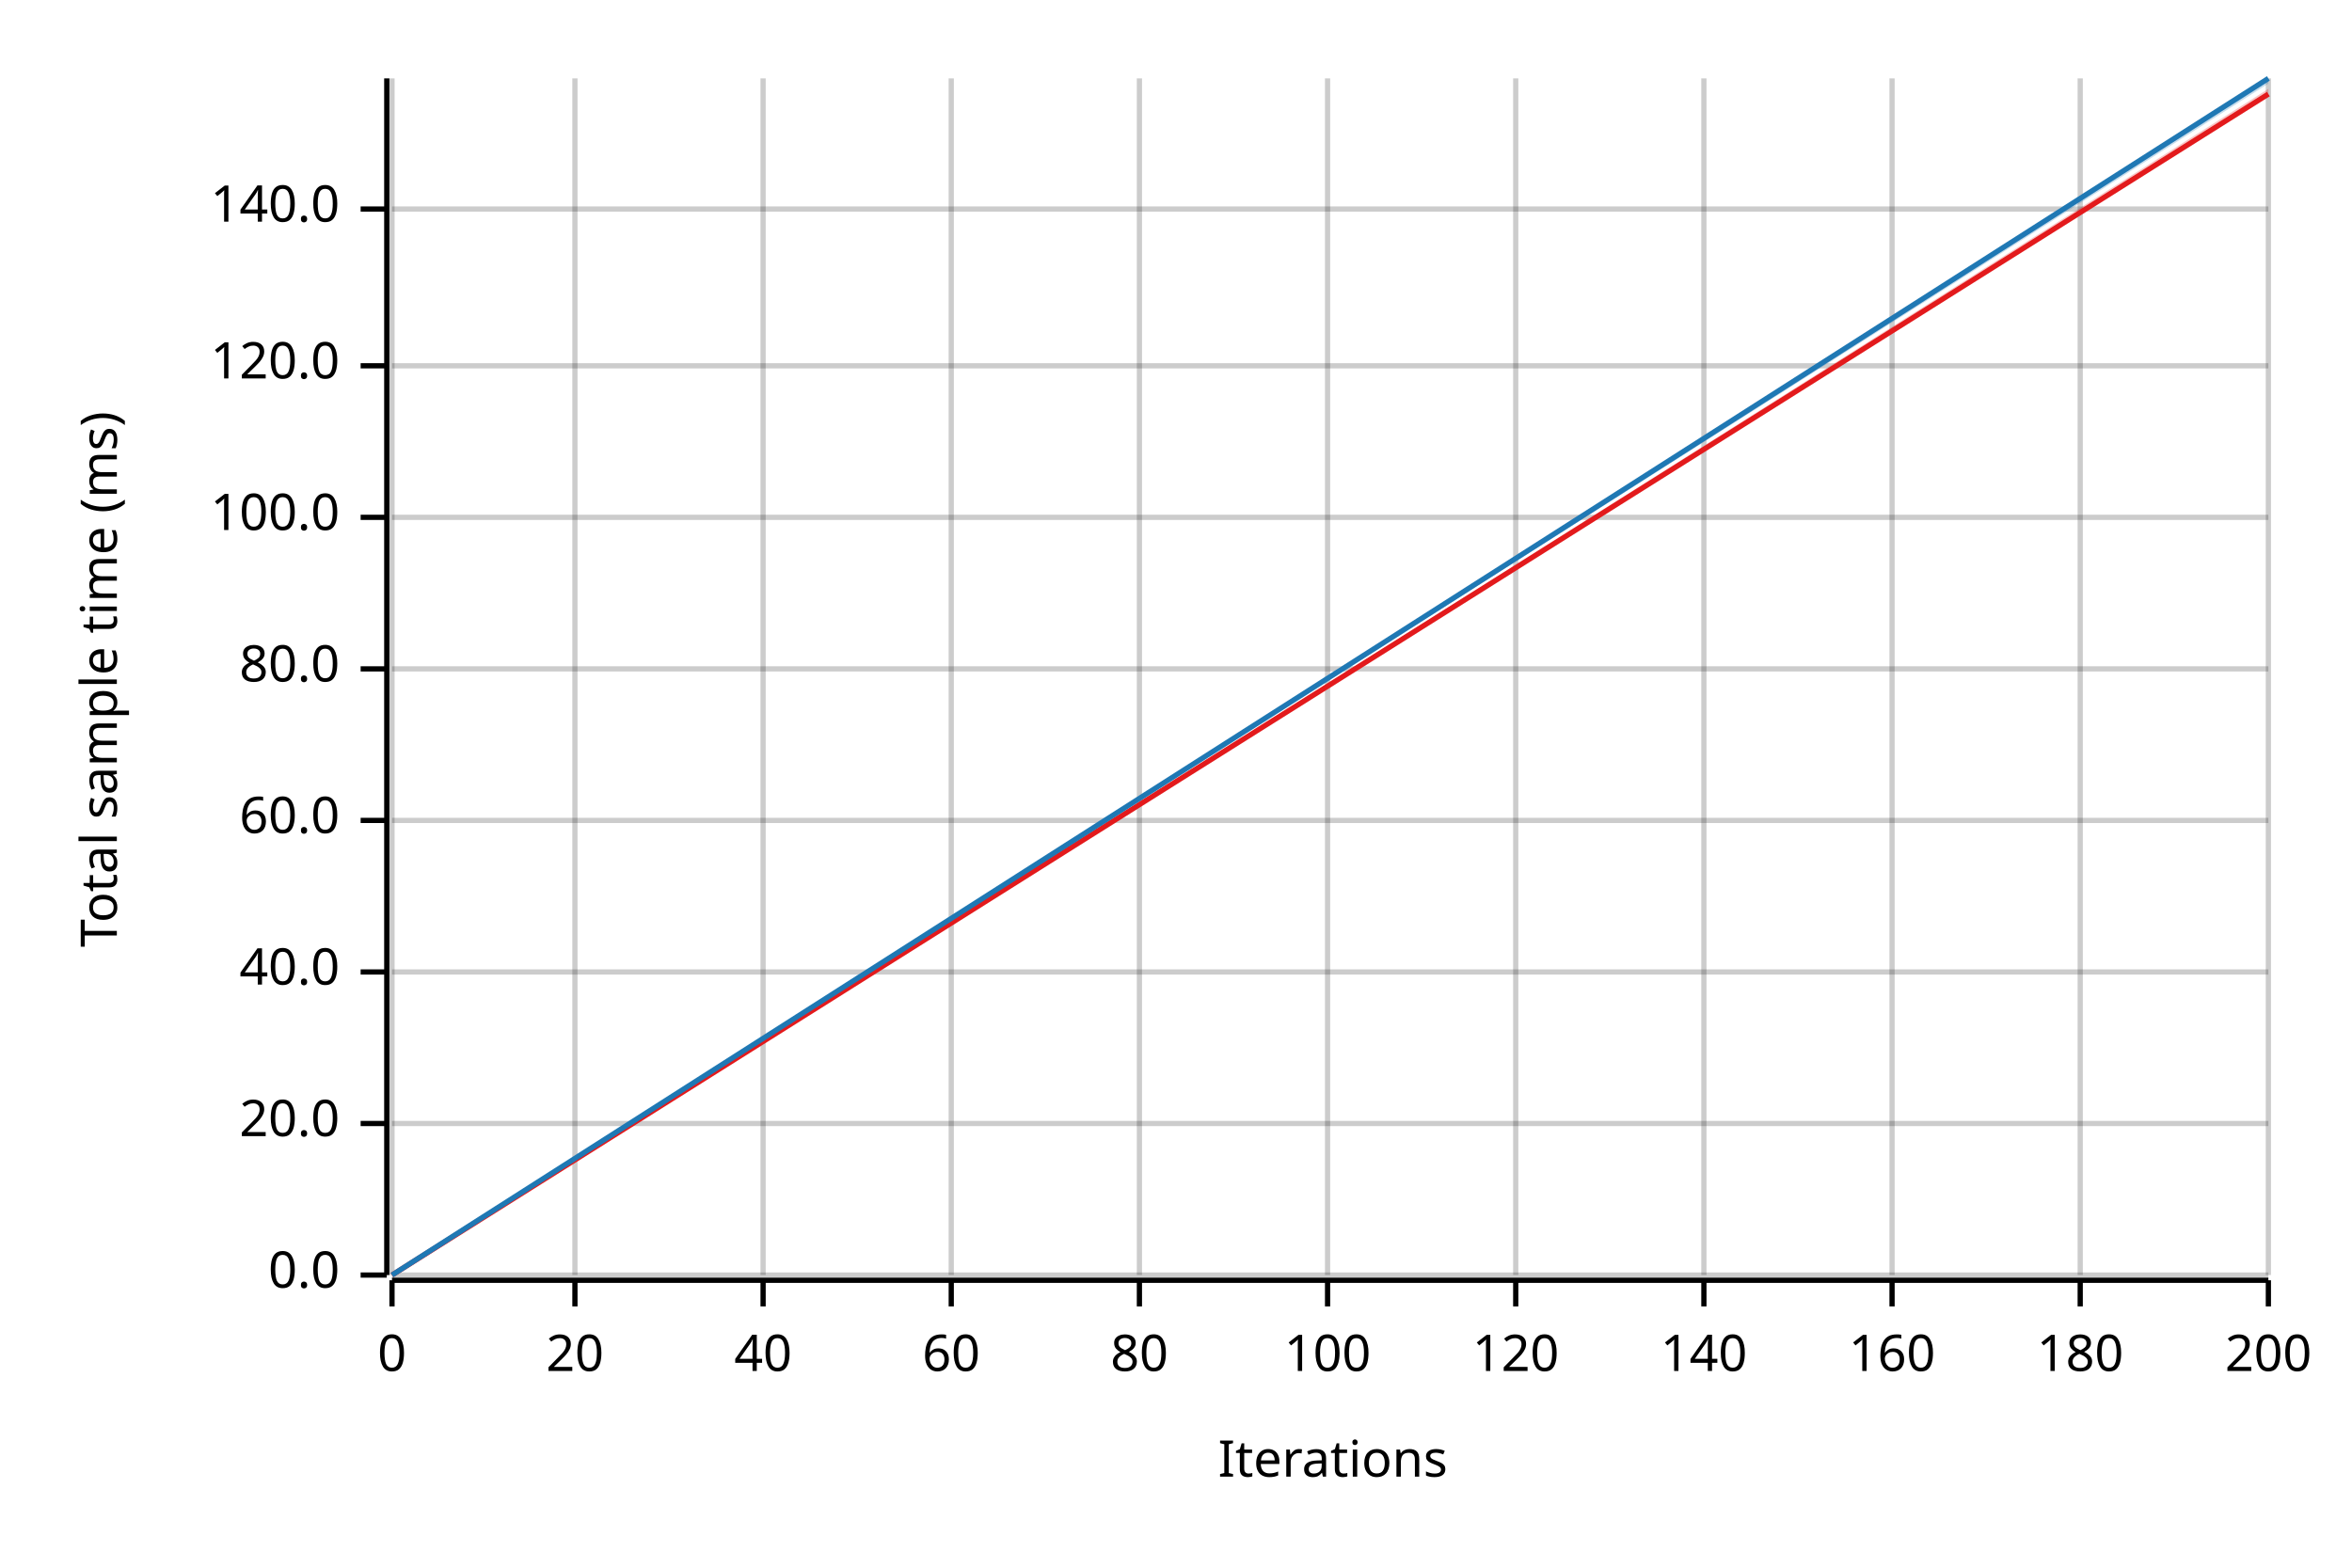
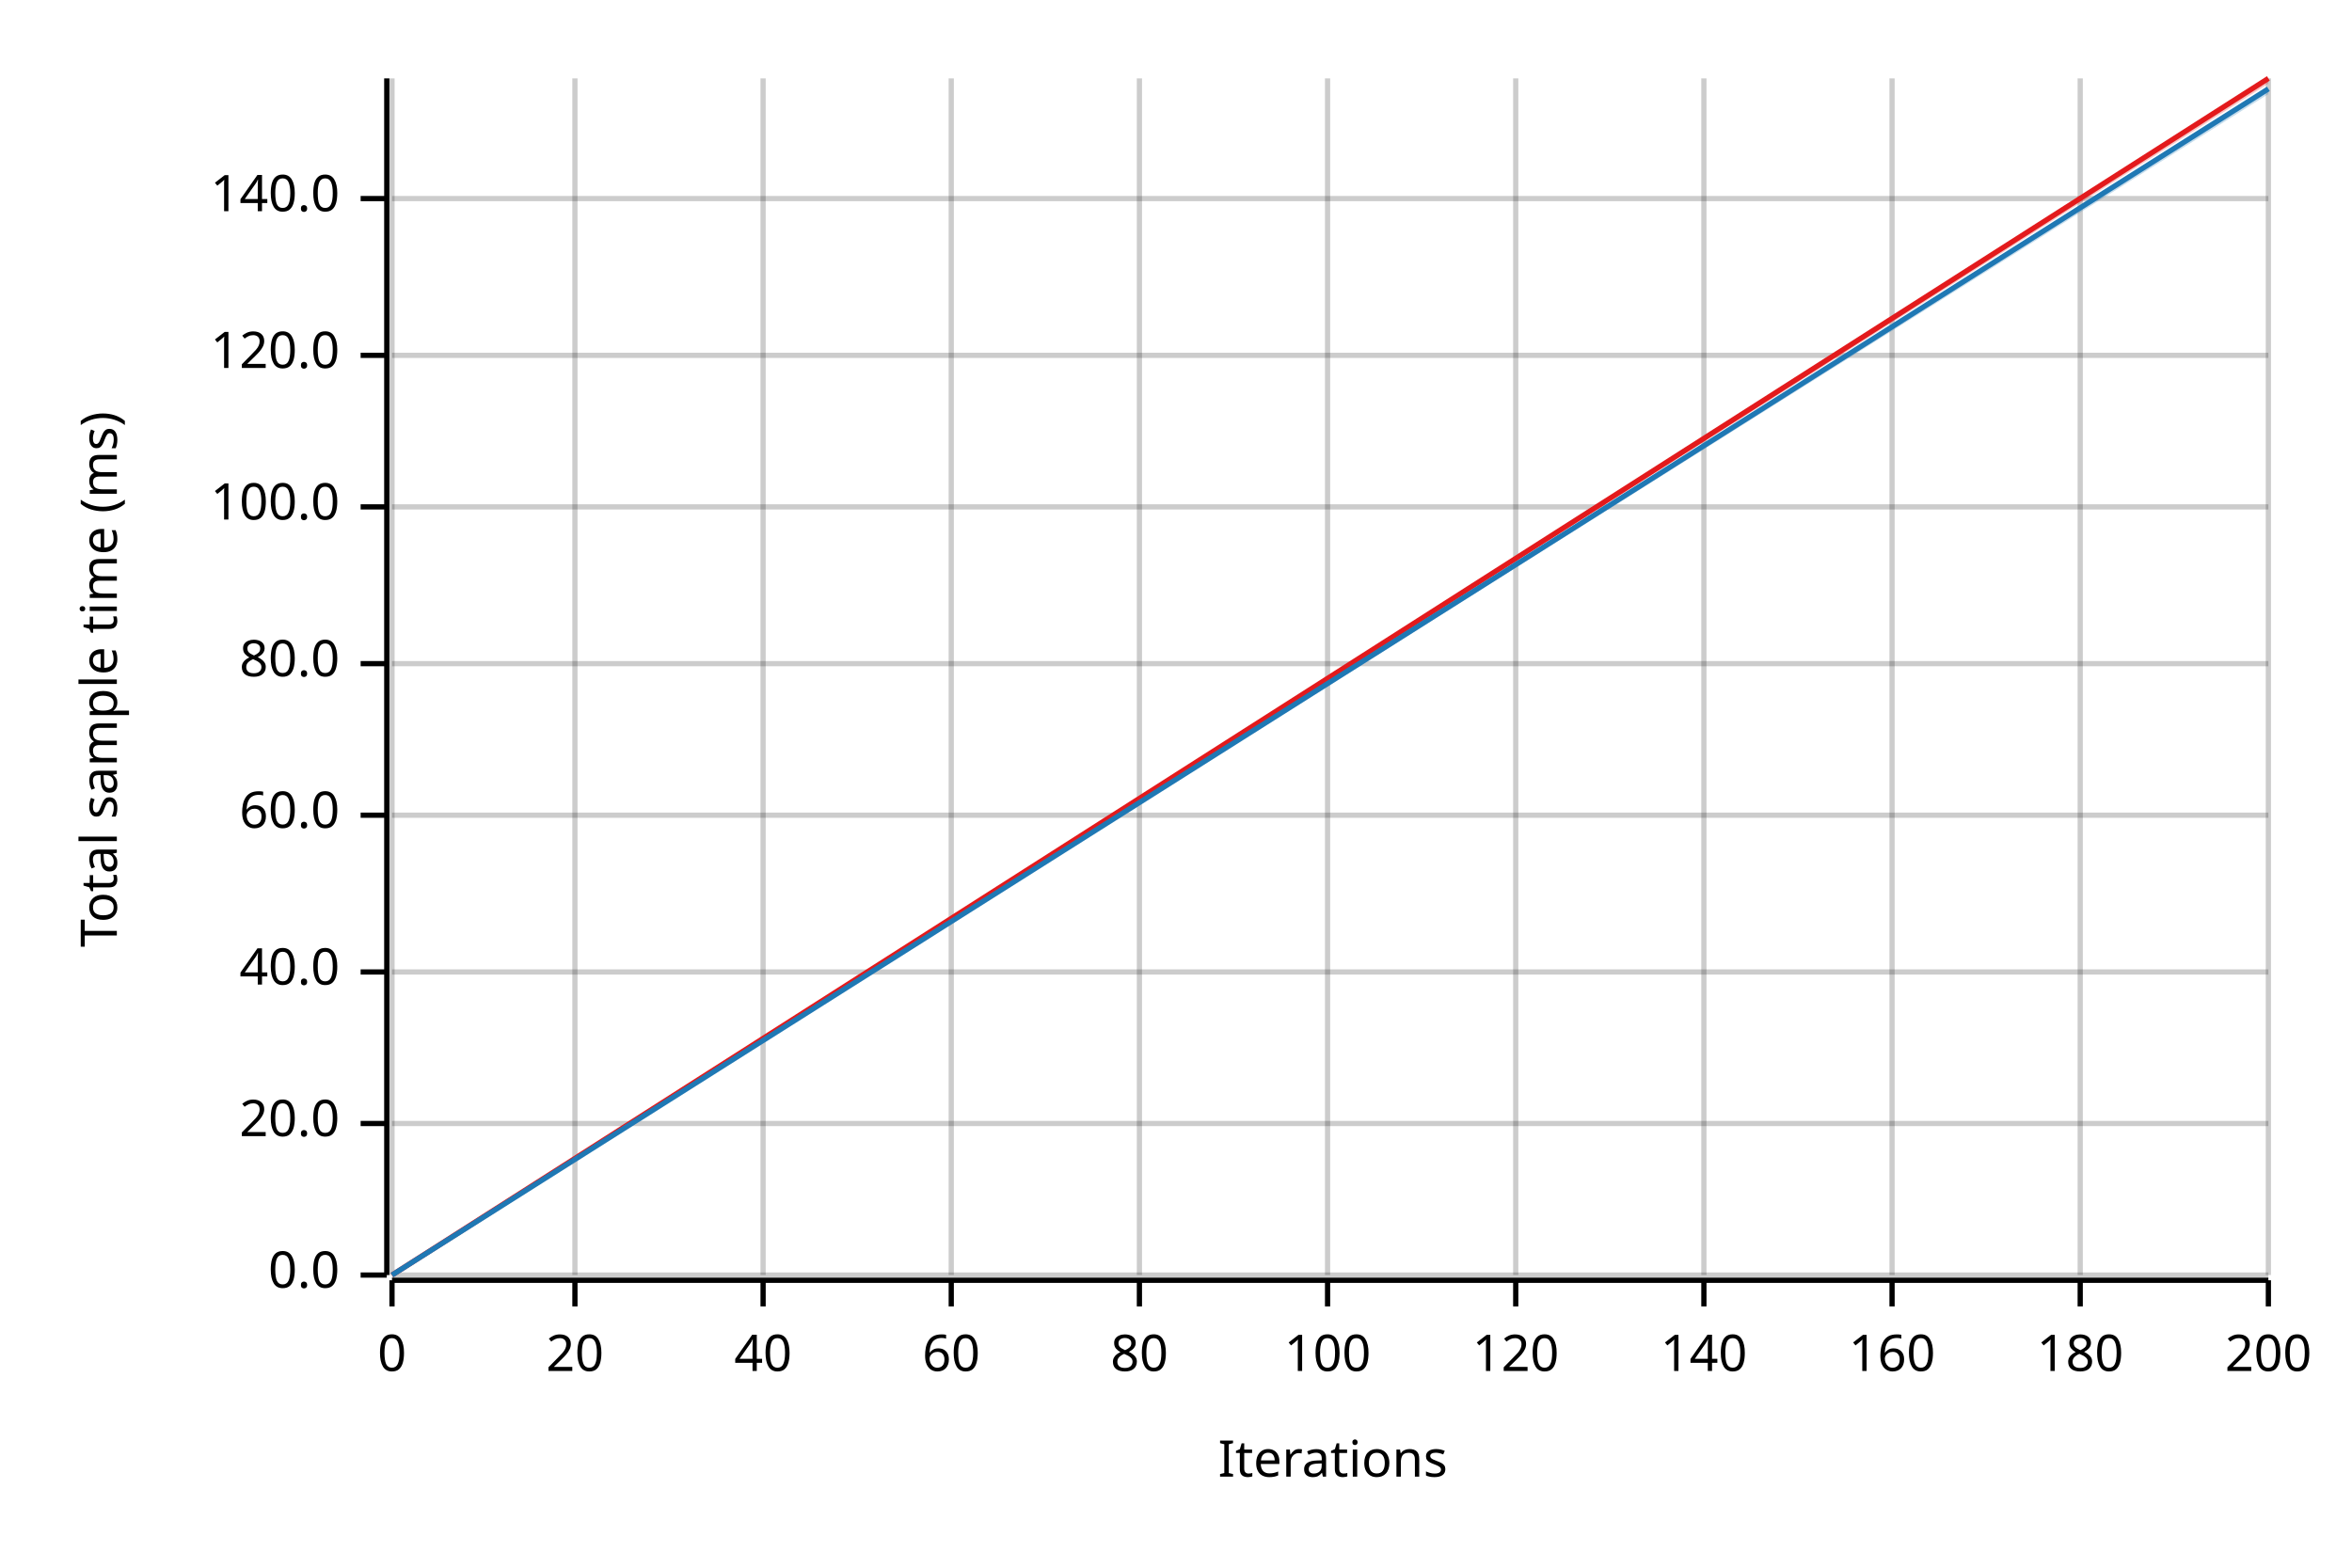
<svg xmlns="http://www.w3.org/2000/svg" width="450" height="300" viewBox="0 0 450 300">
  <text x="15" y="130" dy="0.76em" text-anchor="middle" font-family="sans-serif" font-size="9.677" opacity="1" fill="#000000" transform="rotate(270, 15, 130)">
Total sample time (ms)
</text>
  <text x="255" y="285" dy="-0.5ex" text-anchor="middle" font-family="sans-serif" font-size="9.677" opacity="1" fill="#000000">
Iterations
</text>
  <line opacity="0.2" stroke="#000000" stroke-width="1" x1="75" y1="244" x2="75" y2="15" />
  <line opacity="0.2" stroke="#000000" stroke-width="1" x1="110" y1="244" x2="110" y2="15" />
  <line opacity="0.2" stroke="#000000" stroke-width="1" x1="146" y1="244" x2="146" y2="15" />
  <line opacity="0.2" stroke="#000000" stroke-width="1" x1="182" y1="244" x2="182" y2="15" />
  <line opacity="0.2" stroke="#000000" stroke-width="1" x1="218" y1="244" x2="218" y2="15" />
  <line opacity="0.2" stroke="#000000" stroke-width="1" x1="254" y1="244" x2="254" y2="15" />
  <line opacity="0.2" stroke="#000000" stroke-width="1" x1="290" y1="244" x2="290" y2="15" />
  <line opacity="0.2" stroke="#000000" stroke-width="1" x1="326" y1="244" x2="326" y2="15" />
  <line opacity="0.2" stroke="#000000" stroke-width="1" x1="362" y1="244" x2="362" y2="15" />
  <line opacity="0.2" stroke="#000000" stroke-width="1" x1="398" y1="244" x2="398" y2="15" />
  <line opacity="0.2" stroke="#000000" stroke-width="1" x1="434" y1="244" x2="434" y2="15" />
  <line opacity="0.2" stroke="#000000" stroke-width="1" x1="75" y1="244" x2="434" y2="244" />
  <line opacity="0.2" stroke="#000000" stroke-width="1" x1="75" y1="215" x2="434" y2="215" />
  <line opacity="0.2" stroke="#000000" stroke-width="1" x1="75" y1="186" x2="434" y2="186" />
-   <line opacity="0.2" stroke="#000000" stroke-width="1" x1="75" y1="157" x2="434" y2="157" />
-   <line opacity="0.2" stroke="#000000" stroke-width="1" x1="75" y1="128" x2="434" y2="128" />
-   <line opacity="0.2" stroke="#000000" stroke-width="1" x1="75" y1="99" x2="434" y2="99" />
-   <line opacity="0.2" stroke="#000000" stroke-width="1" x1="75" y1="70" x2="434" y2="70" />
-   <line opacity="0.2" stroke="#000000" stroke-width="1" x1="75" y1="40" x2="434" y2="40" />
+   <line opacity="0.2" stroke="#000000" stroke-width="1" x1="75" y1="156" x2="434" y2="156" />
+   <line opacity="0.2" stroke="#000000" stroke-width="1" x1="75" y1="127" x2="434" y2="127" />
+   <line opacity="0.2" stroke="#000000" stroke-width="1" x1="75" y1="97" x2="434" y2="97" />
+   <line opacity="0.2" stroke="#000000" stroke-width="1" x1="75" y1="68" x2="434" y2="68" />
+   <line opacity="0.2" stroke="#000000" stroke-width="1" x1="75" y1="38" x2="434" y2="38" />
  <polyline fill="none" opacity="1" stroke="#000000" stroke-width="1" points="74,15 74,244 " />
  <text x="65" y="244" dy="0.5ex" text-anchor="end" font-family="sans-serif" font-size="9.677" opacity="1" fill="#000000">
0.0
</text>
  <polyline fill="none" opacity="1" stroke="#000000" stroke-width="1" points="69,244 74,244 " />
  <text x="65" y="215" dy="0.5ex" text-anchor="end" font-family="sans-serif" font-size="9.677" opacity="1" fill="#000000">
20.0
</text>
  <polyline fill="none" opacity="1" stroke="#000000" stroke-width="1" points="69,215 74,215 " />
  <text x="65" y="186" dy="0.5ex" text-anchor="end" font-family="sans-serif" font-size="9.677" opacity="1" fill="#000000">
40.0
</text>
  <polyline fill="none" opacity="1" stroke="#000000" stroke-width="1" points="69,186 74,186 " />
-   <text x="65" y="157" dy="0.5ex" text-anchor="end" font-family="sans-serif" font-size="9.677" opacity="1" fill="#000000">
+   <text x="65" y="156" dy="0.5ex" text-anchor="end" font-family="sans-serif" font-size="9.677" opacity="1" fill="#000000">
60.0
</text>
-   <polyline fill="none" opacity="1" stroke="#000000" stroke-width="1" points="69,157 74,157 " />
-   <text x="65" y="128" dy="0.5ex" text-anchor="end" font-family="sans-serif" font-size="9.677" opacity="1" fill="#000000">
+   <polyline fill="none" opacity="1" stroke="#000000" stroke-width="1" points="69,156 74,156 " />
+   <text x="65" y="127" dy="0.5ex" text-anchor="end" font-family="sans-serif" font-size="9.677" opacity="1" fill="#000000">
80.0
</text>
-   <polyline fill="none" opacity="1" stroke="#000000" stroke-width="1" points="69,128 74,128 " />
-   <text x="65" y="99" dy="0.5ex" text-anchor="end" font-family="sans-serif" font-size="9.677" opacity="1" fill="#000000">
+   <polyline fill="none" opacity="1" stroke="#000000" stroke-width="1" points="69,127 74,127 " />
+   <text x="65" y="97" dy="0.5ex" text-anchor="end" font-family="sans-serif" font-size="9.677" opacity="1" fill="#000000">
100.0
</text>
-   <polyline fill="none" opacity="1" stroke="#000000" stroke-width="1" points="69,99 74,99 " />
-   <text x="65" y="70" dy="0.5ex" text-anchor="end" font-family="sans-serif" font-size="9.677" opacity="1" fill="#000000">
+   <polyline fill="none" opacity="1" stroke="#000000" stroke-width="1" points="69,97 74,97 " />
+   <text x="65" y="68" dy="0.5ex" text-anchor="end" font-family="sans-serif" font-size="9.677" opacity="1" fill="#000000">
120.0
</text>
-   <polyline fill="none" opacity="1" stroke="#000000" stroke-width="1" points="69,70 74,70 " />
-   <text x="65" y="40" dy="0.5ex" text-anchor="end" font-family="sans-serif" font-size="9.677" opacity="1" fill="#000000">
+   <polyline fill="none" opacity="1" stroke="#000000" stroke-width="1" points="69,68 74,68 " />
+   <text x="65" y="38" dy="0.5ex" text-anchor="end" font-family="sans-serif" font-size="9.677" opacity="1" fill="#000000">
140.0
</text>
-   <polyline fill="none" opacity="1" stroke="#000000" stroke-width="1" points="69,40 74,40 " />
+   <polyline fill="none" opacity="1" stroke="#000000" stroke-width="1" points="69,38 74,38 " />
  <polyline fill="none" opacity="1" stroke="#000000" stroke-width="1" points="75,245 434,245 " />
  <text x="75" y="255" dy="0.76em" text-anchor="middle" font-family="sans-serif" font-size="9.677" opacity="1" fill="#000000">
0
</text>
  <polyline fill="none" opacity="1" stroke="#000000" stroke-width="1" points="75,245 75,250 " />
  <text x="110" y="255" dy="0.76em" text-anchor="middle" font-family="sans-serif" font-size="9.677" opacity="1" fill="#000000">
20
</text>
  <polyline fill="none" opacity="1" stroke="#000000" stroke-width="1" points="110,245 110,250 " />
  <text x="146" y="255" dy="0.76em" text-anchor="middle" font-family="sans-serif" font-size="9.677" opacity="1" fill="#000000">
40
</text>
  <polyline fill="none" opacity="1" stroke="#000000" stroke-width="1" points="146,245 146,250 " />
  <text x="182" y="255" dy="0.76em" text-anchor="middle" font-family="sans-serif" font-size="9.677" opacity="1" fill="#000000">
60
</text>
  <polyline fill="none" opacity="1" stroke="#000000" stroke-width="1" points="182,245 182,250 " />
  <text x="218" y="255" dy="0.76em" text-anchor="middle" font-family="sans-serif" font-size="9.677" opacity="1" fill="#000000">
80
</text>
  <polyline fill="none" opacity="1" stroke="#000000" stroke-width="1" points="218,245 218,250 " />
  <text x="254" y="255" dy="0.76em" text-anchor="middle" font-family="sans-serif" font-size="9.677" opacity="1" fill="#000000">
100
</text>
  <polyline fill="none" opacity="1" stroke="#000000" stroke-width="1" points="254,245 254,250 " />
  <text x="290" y="255" dy="0.76em" text-anchor="middle" font-family="sans-serif" font-size="9.677" opacity="1" fill="#000000">
120
</text>
  <polyline fill="none" opacity="1" stroke="#000000" stroke-width="1" points="290,245 290,250 " />
  <text x="326" y="255" dy="0.76em" text-anchor="middle" font-family="sans-serif" font-size="9.677" opacity="1" fill="#000000">
140
</text>
  <polyline fill="none" opacity="1" stroke="#000000" stroke-width="1" points="326,245 326,250 " />
  <text x="362" y="255" dy="0.76em" text-anchor="middle" font-family="sans-serif" font-size="9.677" opacity="1" fill="#000000">
160
</text>
  <polyline fill="none" opacity="1" stroke="#000000" stroke-width="1" points="362,245 362,250 " />
  <text x="398" y="255" dy="0.76em" text-anchor="middle" font-family="sans-serif" font-size="9.677" opacity="1" fill="#000000">
180
</text>
  <polyline fill="none" opacity="1" stroke="#000000" stroke-width="1" points="398,245 398,250 " />
  <text x="434" y="255" dy="0.76em" text-anchor="middle" font-family="sans-serif" font-size="9.677" opacity="1" fill="#000000">
200
</text>
  <polyline fill="none" opacity="1" stroke="#000000" stroke-width="1" points="434,245 434,250 " />
-   <polyline fill="none" opacity="1" stroke="#E31A1C" stroke-width="1" points="75,244 434,18 " />
-   <polygon opacity="0.25" fill="#E31A1C" points="75,244 434,18 434,17 " />
-   <polyline fill="none" opacity="1" stroke="#1F78B4" stroke-width="1" points="75,244 434,15 " />
-   <polygon opacity="0.25" fill="#1F78B4" points="75,244 434,16 434,15 " />
+   <polyline fill="none" opacity="1" stroke="#E31A1C" stroke-width="1" points="75,244 434,15 " />
+   <polygon opacity="0.25" fill="#E31A1C" points="75,244 434,16 434,15 " />
+   <polyline fill="none" opacity="1" stroke="#1F78B4" stroke-width="1" points="75,244 434,17 " />
+   <polygon opacity="0.25" fill="#1F78B4" points="75,244 434,18 434,17 " />
</svg>
